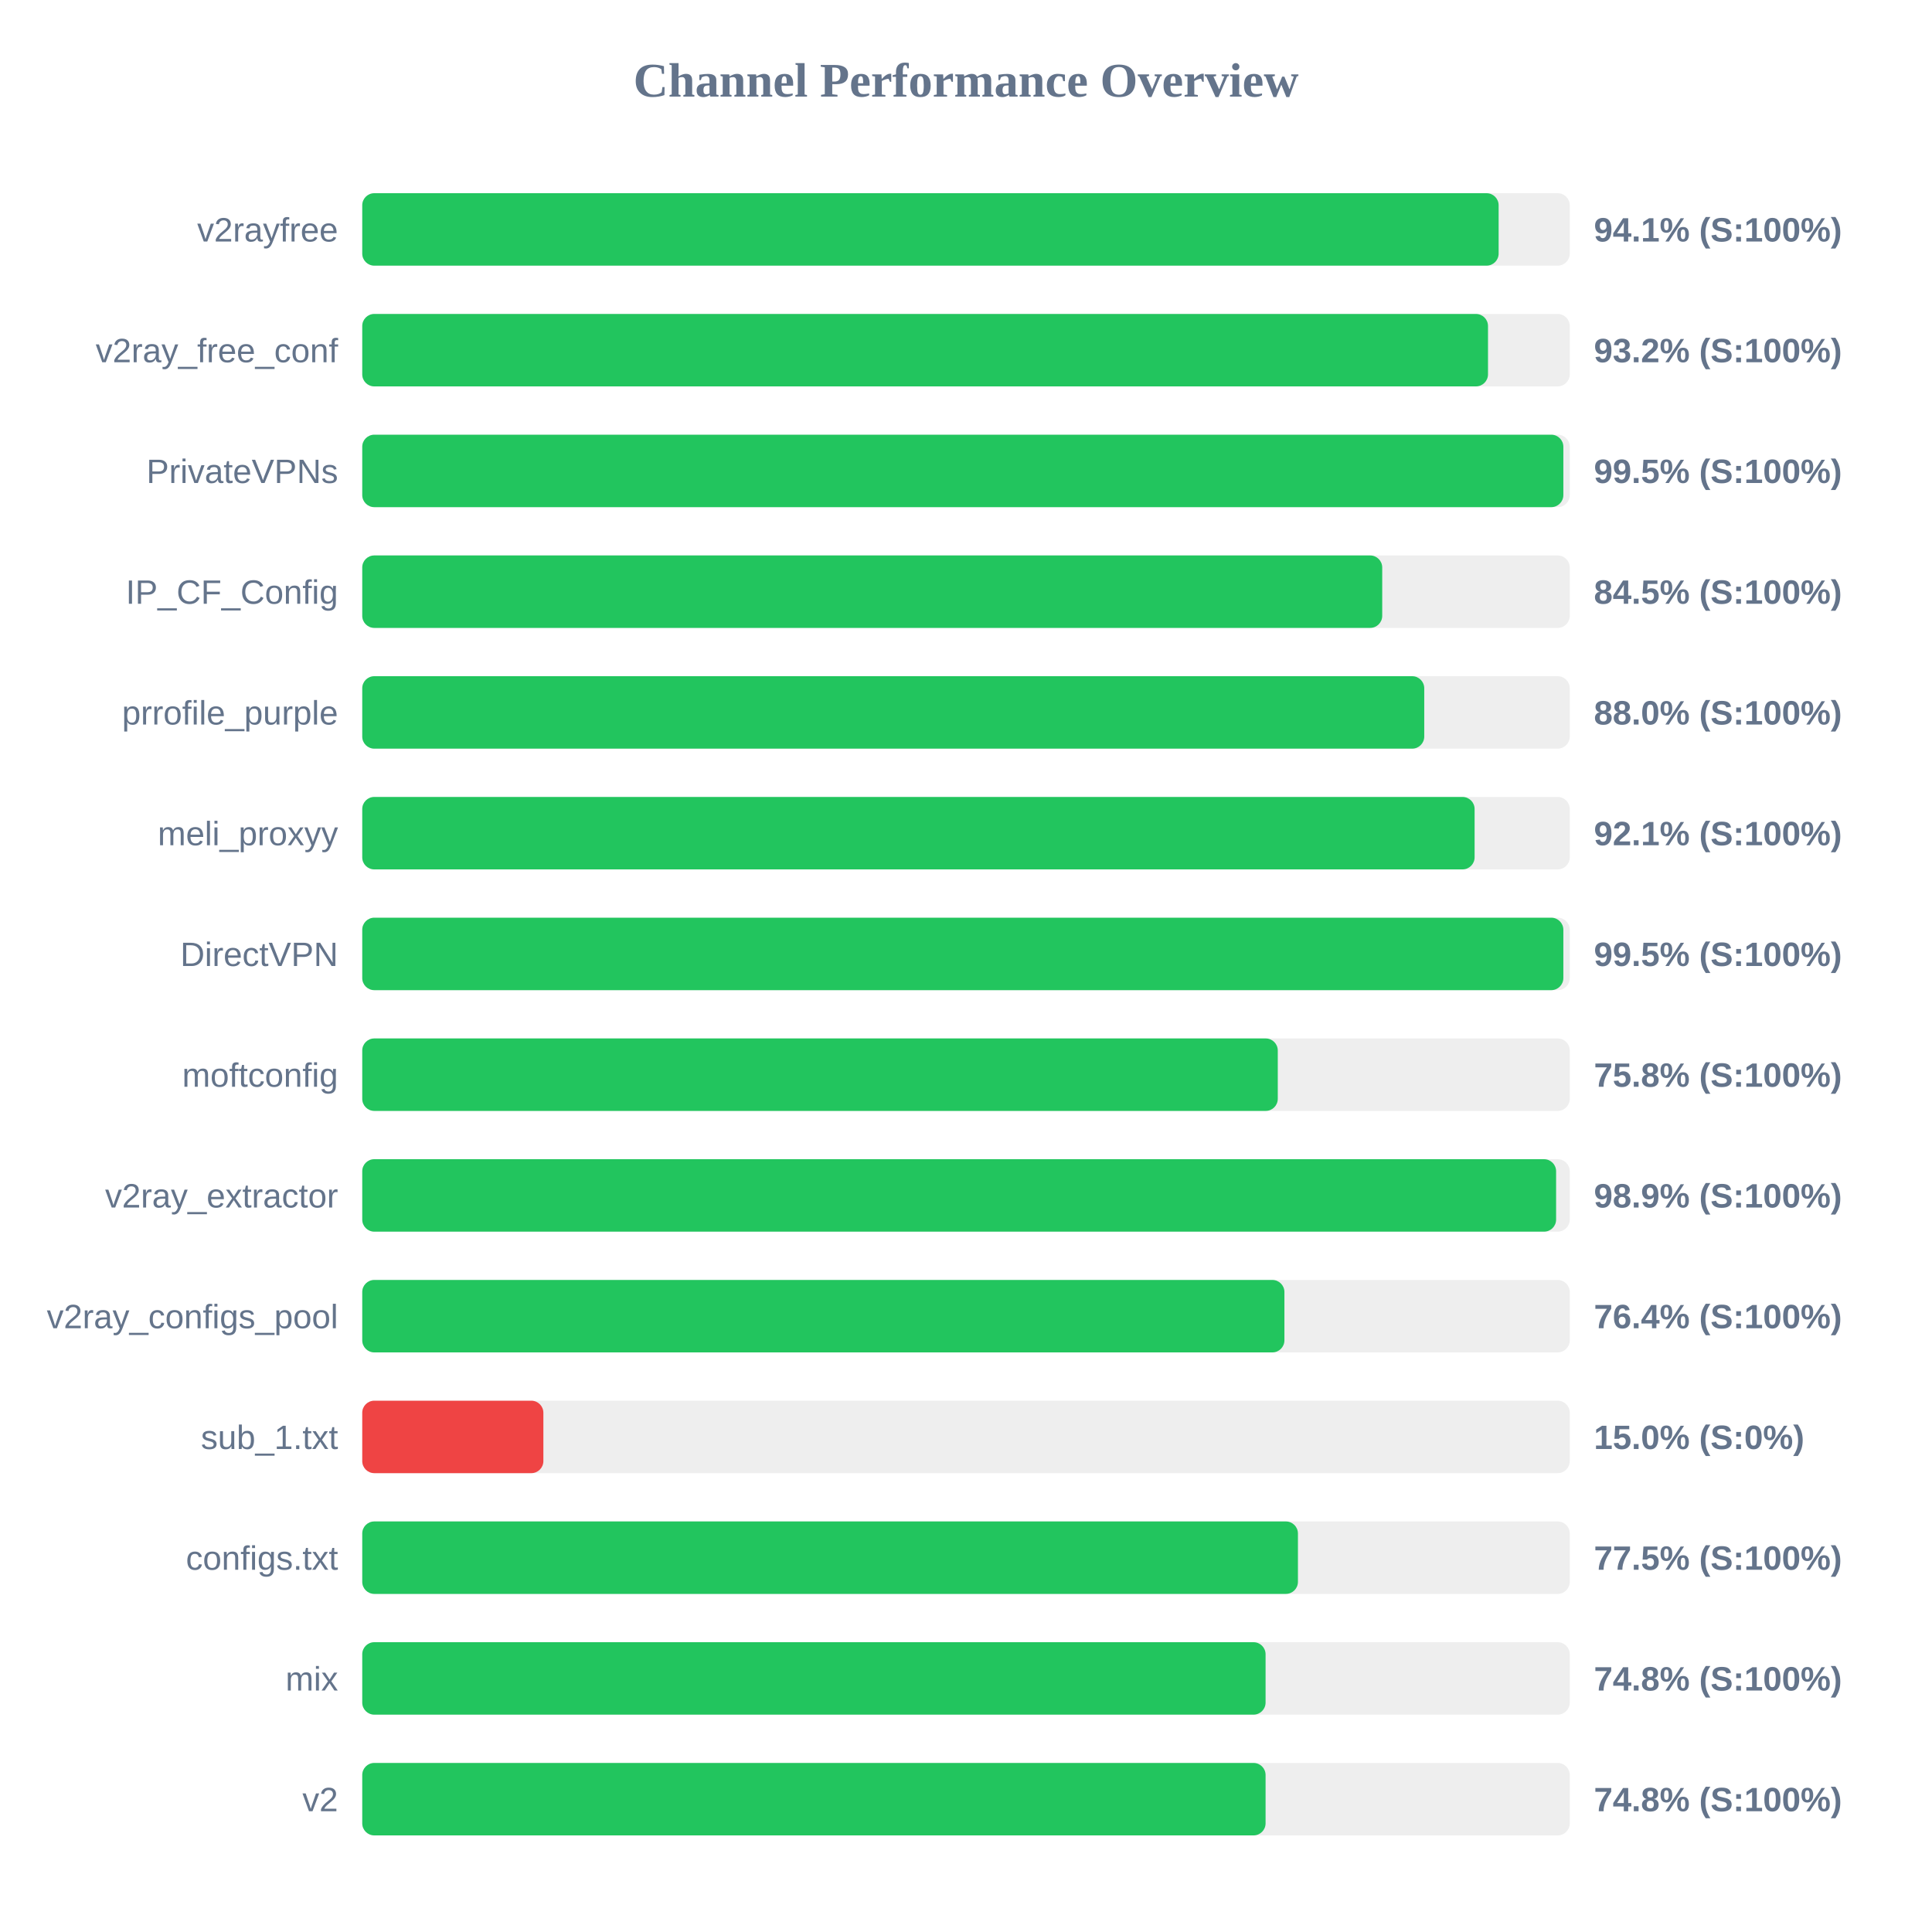
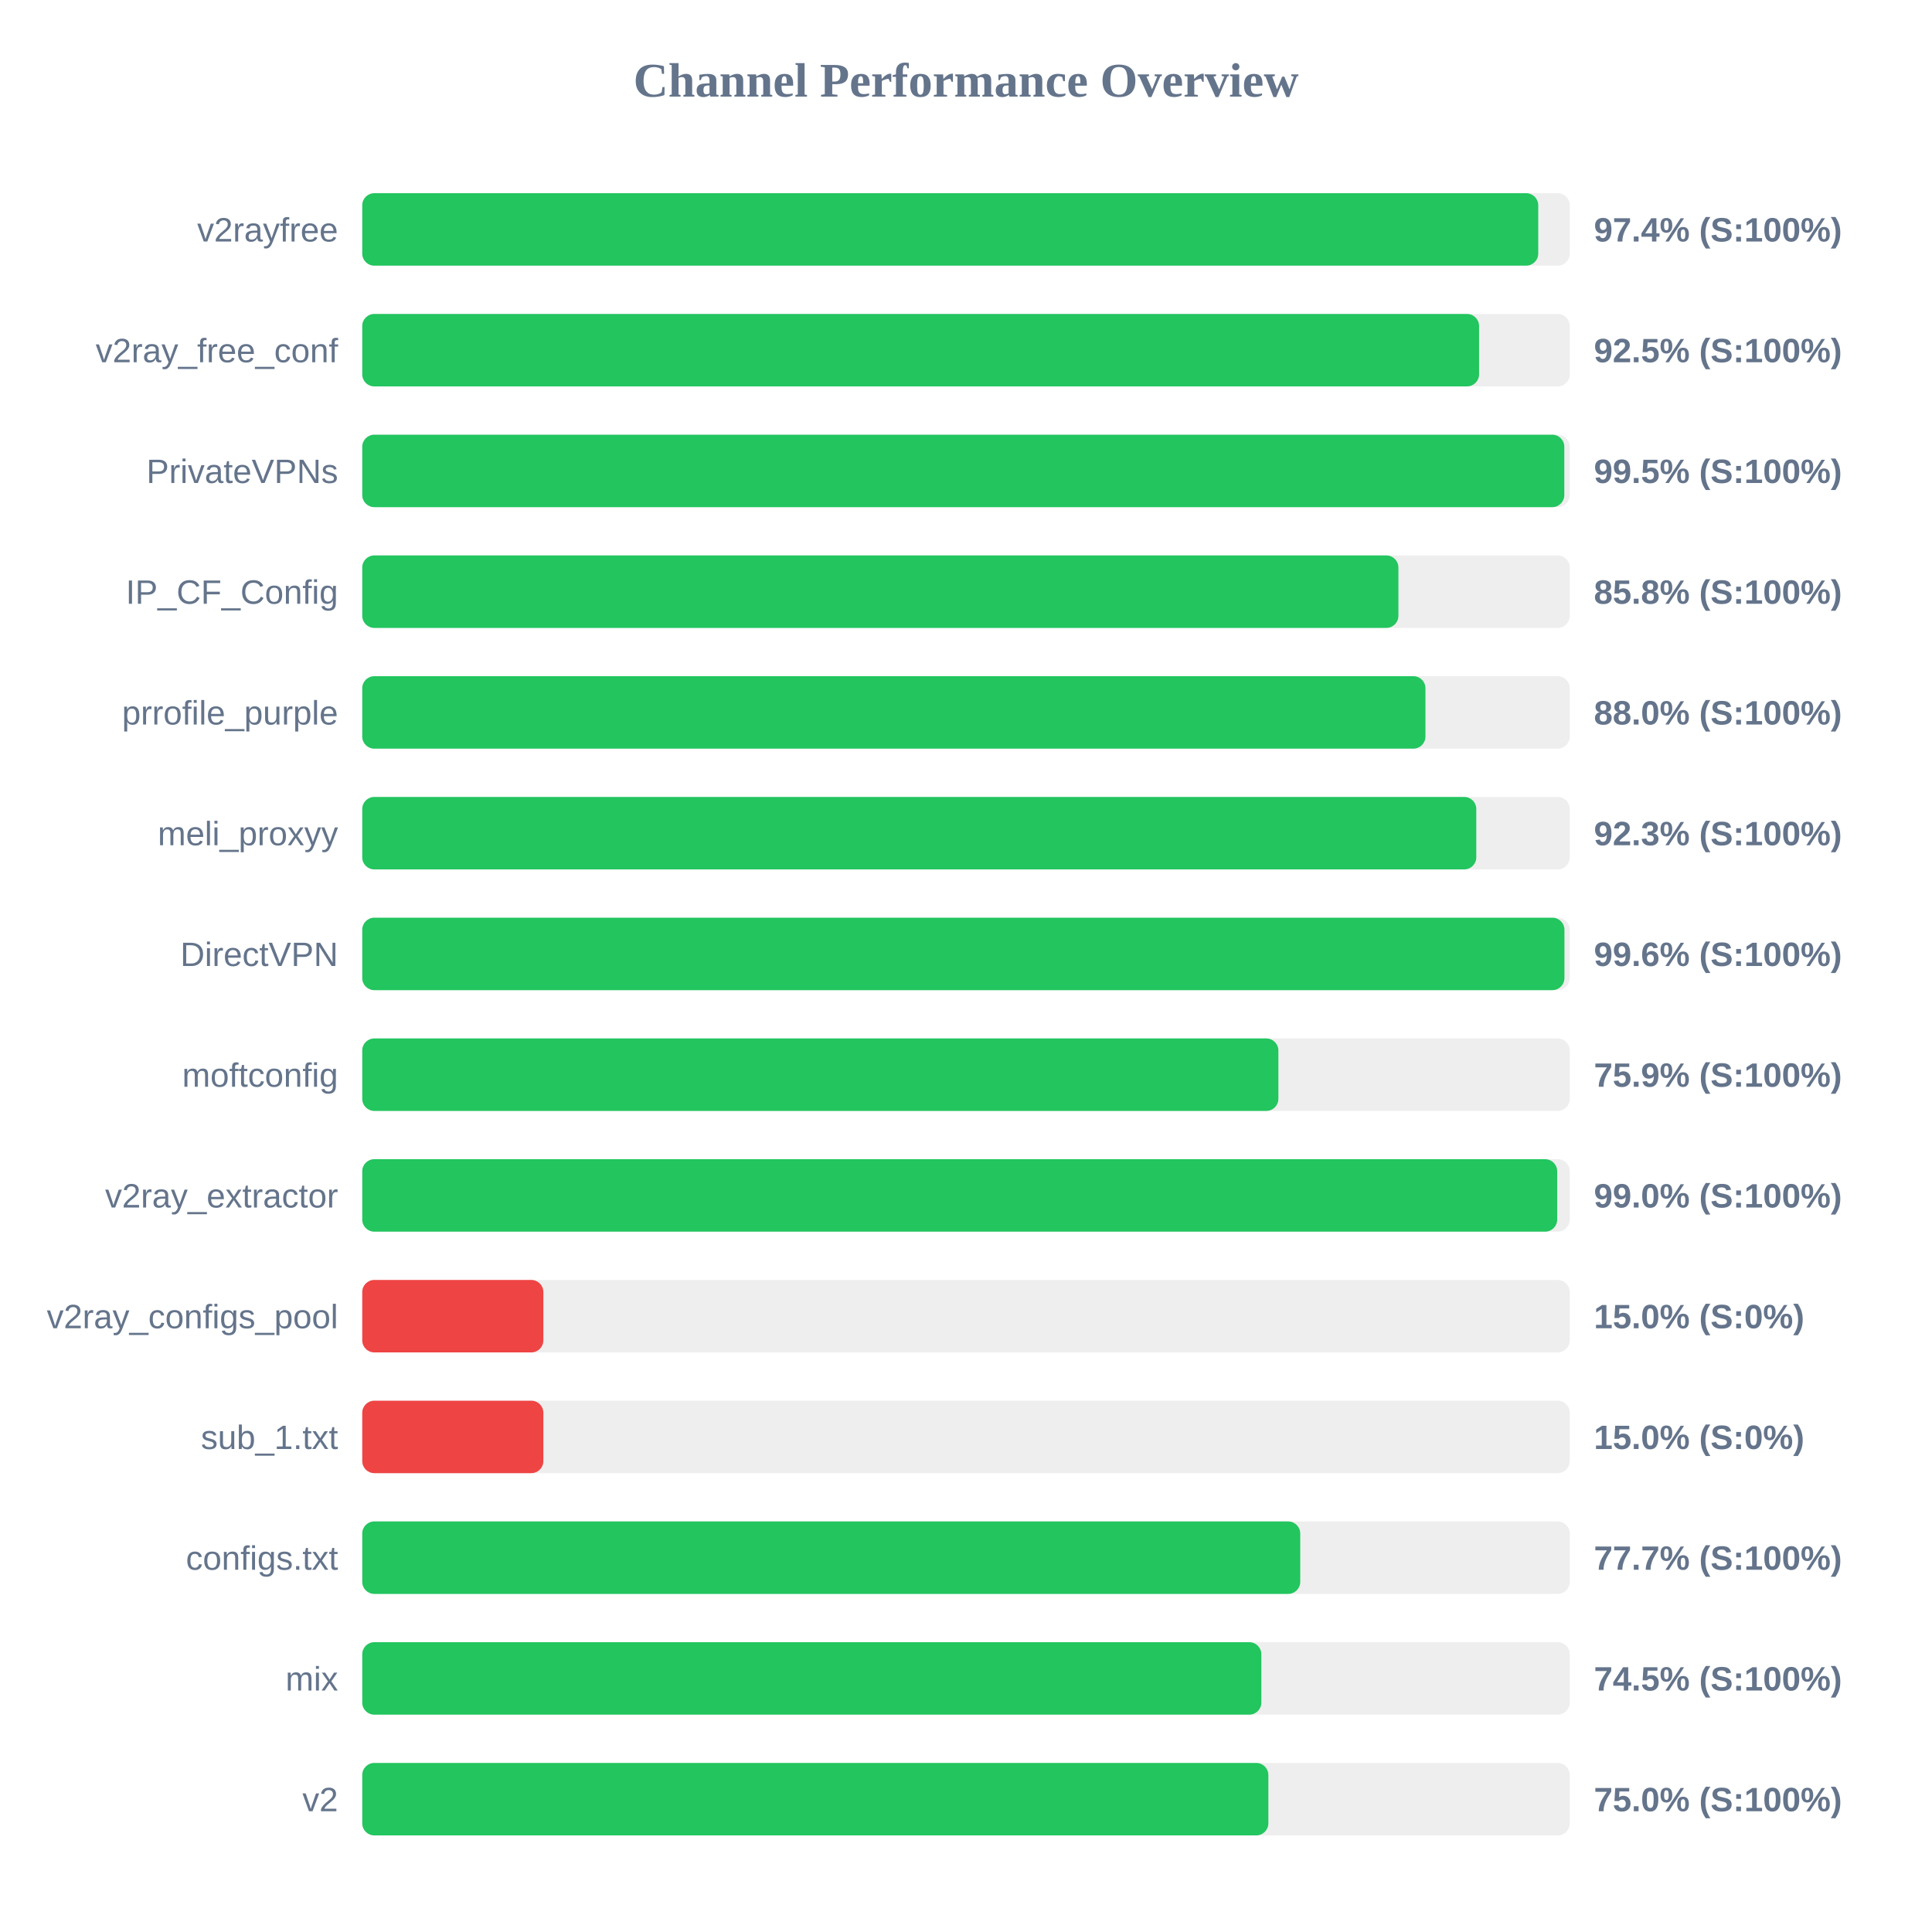
<svg xmlns="http://www.w3.org/2000/svg" width="800" height="800" version="1.1">
  <style>
        .row { font: 14px Arial; fill: #64748b; }
        .score { font: bold 14px Arial; fill: #64748b; }
    </style>
  <text x="400" y="40" text-anchor="middle" font-size="20px" font-weight="bold" fill="#64748b">Channel Performance Overview</text>
  <rect x="150" y="80" width="500" height="30" fill="#eee" rx="5" />
-   <rect x="150" y="80" width="470.55" height="30" fill="#22c55e" rx="5" />
+   <rect x="150" y="80" width="486.95" height="30" fill="#22c55e" rx="5" />
  <text x="140" y="100" text-anchor="end" class="row">v2rayfree</text>
-   <text x="660" y="100" text-anchor="start" class="score">94.1% (S:100%)</text>
+   <text x="660" y="100" text-anchor="start" class="score">97.4% (S:100%)</text>
  <rect x="150" y="130" width="500" height="30" fill="#eee" rx="5" />
-   <rect x="150" y="130" width="466.15" height="30" fill="#22c55e" rx="5" />
+   <rect x="150" y="130" width="462.45" height="30" fill="#22c55e" rx="5" />
  <text x="140" y="150" text-anchor="end" class="row">v2ray_free_conf</text>
-   <text x="660" y="150" text-anchor="start" class="score">93.2% (S:100%)</text>
+   <text x="660" y="150" text-anchor="start" class="score">92.5% (S:100%)</text>
  <rect x="150" y="180" width="500" height="30" fill="#eee" rx="5" />
-   <rect x="150" y="180" width="497.35" height="30" fill="#22c55e" rx="5" />
+   <rect x="150" y="180" width="497.75" height="30" fill="#22c55e" rx="5" />
  <text x="140" y="200" text-anchor="end" class="row">PrivateVPNs</text>
  <text x="660" y="200" text-anchor="start" class="score">99.5% (S:100%)</text>
  <rect x="150" y="230" width="500" height="30" fill="#eee" rx="5" />
-   <rect x="150" y="230" width="422.35" height="30" fill="#22c55e" rx="5" />
+   <rect x="150" y="230" width="429.05" height="30" fill="#22c55e" rx="5" />
  <text x="140" y="250" text-anchor="end" class="row">IP_CF_Config</text>
-   <text x="660" y="250" text-anchor="start" class="score">84.5% (S:100%)</text>
+   <text x="660" y="250" text-anchor="start" class="score">85.8% (S:100%)</text>
  <rect x="150" y="280" width="500" height="30" fill="#eee" rx="5" />
-   <rect x="150" y="280" width="439.75" height="30" fill="#22c55e" rx="5" />
+   <rect x="150" y="280" width="440.25" height="30" fill="#22c55e" rx="5" />
  <text x="140" y="300" text-anchor="end" class="row">prrofile_purple</text>
  <text x="660" y="300" text-anchor="start" class="score">88.0% (S:100%)</text>
  <rect x="150" y="330" width="500" height="30" fill="#eee" rx="5" />
-   <rect x="150" y="330" width="460.6" height="30" fill="#22c55e" rx="5" />
+   <rect x="150" y="330" width="461.3" height="30" fill="#22c55e" rx="5" />
  <text x="140" y="350" text-anchor="end" class="row">meli_proxyy</text>
-   <text x="660" y="350" text-anchor="start" class="score">92.1% (S:100%)</text>
+   <text x="660" y="350" text-anchor="start" class="score">92.3% (S:100%)</text>
  <rect x="150" y="380" width="500" height="30" fill="#eee" rx="5" />
-   <rect x="150" y="380" width="497.35" height="30" fill="#22c55e" rx="5" />
+   <rect x="150" y="380" width="497.8" height="30" fill="#22c55e" rx="5" />
  <text x="140" y="400" text-anchor="end" class="row">DirectVPN</text>
-   <text x="660" y="400" text-anchor="start" class="score">99.5% (S:100%)</text>
+   <text x="660" y="400" text-anchor="start" class="score">99.6% (S:100%)</text>
  <rect x="150" y="430" width="500" height="30" fill="#eee" rx="5" />
-   <rect x="150" y="430" width="379.1" height="30" fill="#22c55e" rx="5" />
+   <rect x="150" y="430" width="379.35" height="30" fill="#22c55e" rx="5" />
  <text x="140" y="450" text-anchor="end" class="row">moftconfig</text>
-   <text x="660" y="450" text-anchor="start" class="score">75.8% (S:100%)</text>
+   <text x="660" y="450" text-anchor="start" class="score">75.9% (S:100%)</text>
  <rect x="150" y="480" width="500" height="30" fill="#eee" rx="5" />
-   <rect x="150" y="480" width="494.35" height="30" fill="#22c55e" rx="5" />
+   <rect x="150" y="480" width="494.8" height="30" fill="#22c55e" rx="5" />
  <text x="140" y="500" text-anchor="end" class="row">v2ray_extractor</text>
-   <text x="660" y="500" text-anchor="start" class="score">98.9% (S:100%)</text>
+   <text x="660" y="500" text-anchor="start" class="score">99.0% (S:100%)</text>
  <rect x="150" y="530" width="500" height="30" fill="#eee" rx="5" />
-   <rect x="150" y="530" width="381.85" height="30" fill="#22c55e" rx="5" />
+   <rect x="150" y="530" width="75.0" height="30" fill="#ef4444" rx="5" />
  <text x="140" y="550" text-anchor="end" class="row">v2ray_configs_pool</text>
-   <text x="660" y="550" text-anchor="start" class="score">76.4% (S:100%)</text>
+   <text x="660" y="550" text-anchor="start" class="score">15.0% (S:0%)</text>
  <rect x="150" y="580" width="500" height="30" fill="#eee" rx="5" />
  <rect x="150" y="580" width="75.0" height="30" fill="#ef4444" rx="5" />
  <text x="140" y="600" text-anchor="end" class="row">sub_1.txt</text>
  <text x="660" y="600" text-anchor="start" class="score">15.0% (S:0%)</text>
  <rect x="150" y="630" width="500" height="30" fill="#eee" rx="5" />
-   <rect x="150" y="630" width="387.45" height="30" fill="#22c55e" rx="5" />
+   <rect x="150" y="630" width="388.4" height="30" fill="#22c55e" rx="5" />
  <text x="140" y="650" text-anchor="end" class="row">configs.txt</text>
-   <text x="660" y="650" text-anchor="start" class="score">77.5% (S:100%)</text>
+   <text x="660" y="650" text-anchor="start" class="score">77.7% (S:100%)</text>
  <rect x="150" y="680" width="500" height="30" fill="#eee" rx="5" />
-   <rect x="150" y="680" width="374.05" height="30" fill="#22c55e" rx="5" />
+   <rect x="150" y="680" width="372.3" height="30" fill="#22c55e" rx="5" />
  <text x="140" y="700" text-anchor="end" class="row">mix</text>
-   <text x="660" y="700" text-anchor="start" class="score">74.8% (S:100%)</text>
+   <text x="660" y="700" text-anchor="start" class="score">74.5% (S:100%)</text>
  <rect x="150" y="730" width="500" height="30" fill="#eee" rx="5" />
-   <rect x="150" y="730" width="374.05" height="30" fill="#22c55e" rx="5" />
+   <rect x="150" y="730" width="375.2" height="30" fill="#22c55e" rx="5" />
  <text x="140" y="750" text-anchor="end" class="row">v2</text>
-   <text x="660" y="750" text-anchor="start" class="score">74.8% (S:100%)</text>
+   <text x="660" y="750" text-anchor="start" class="score">75.0% (S:100%)</text>
</svg>
